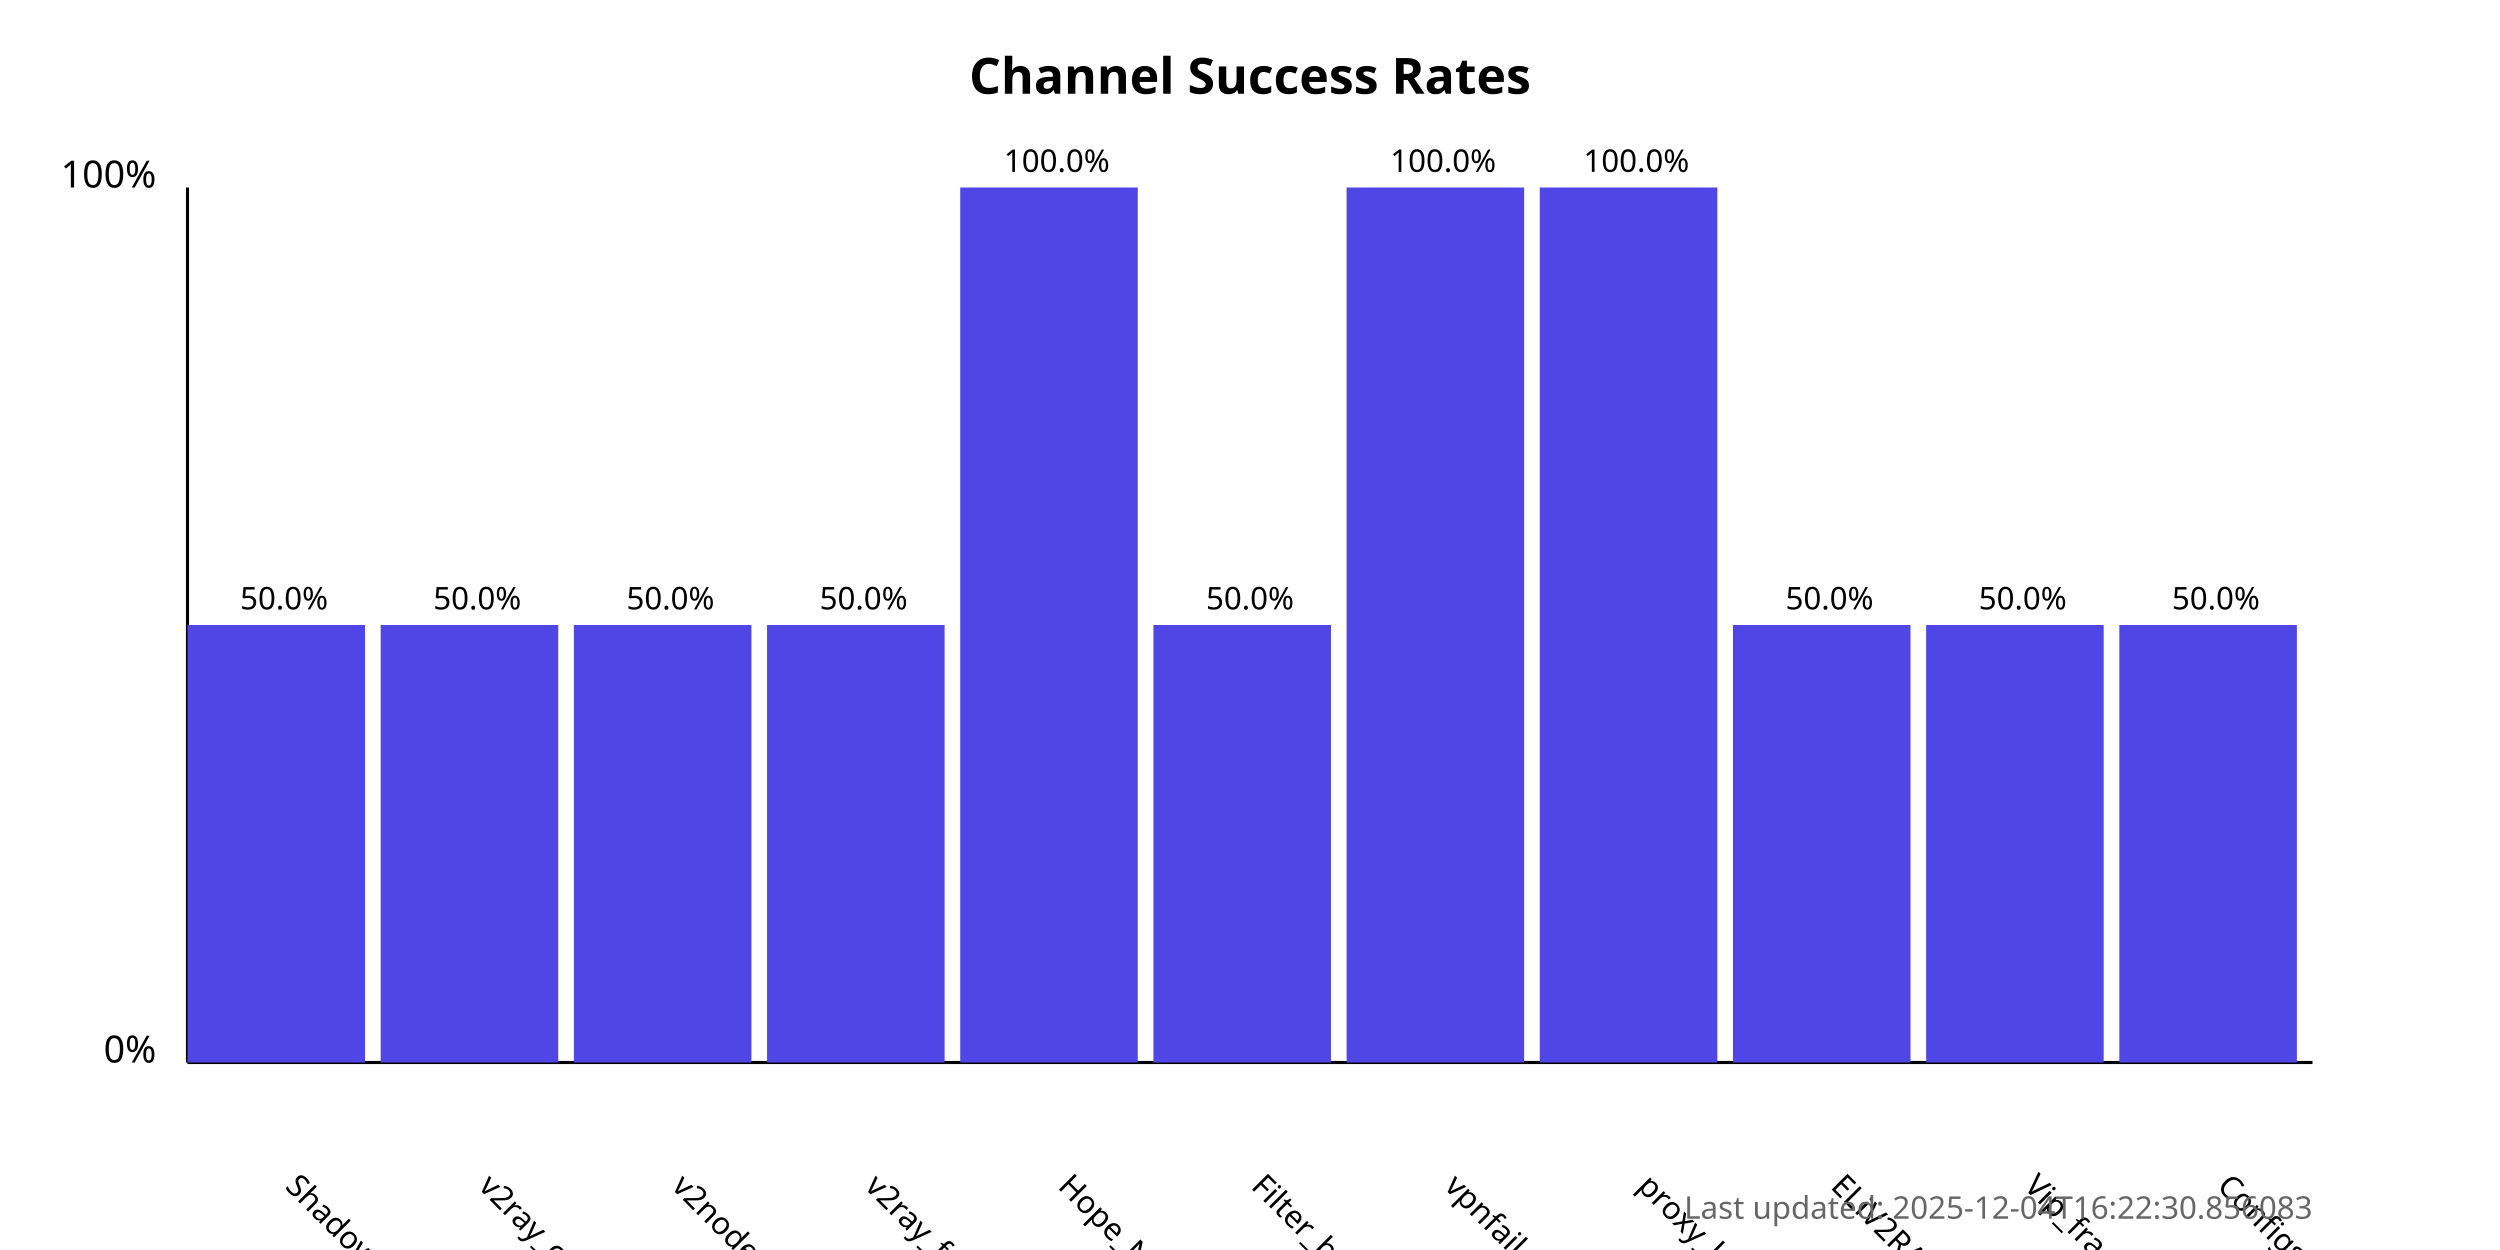
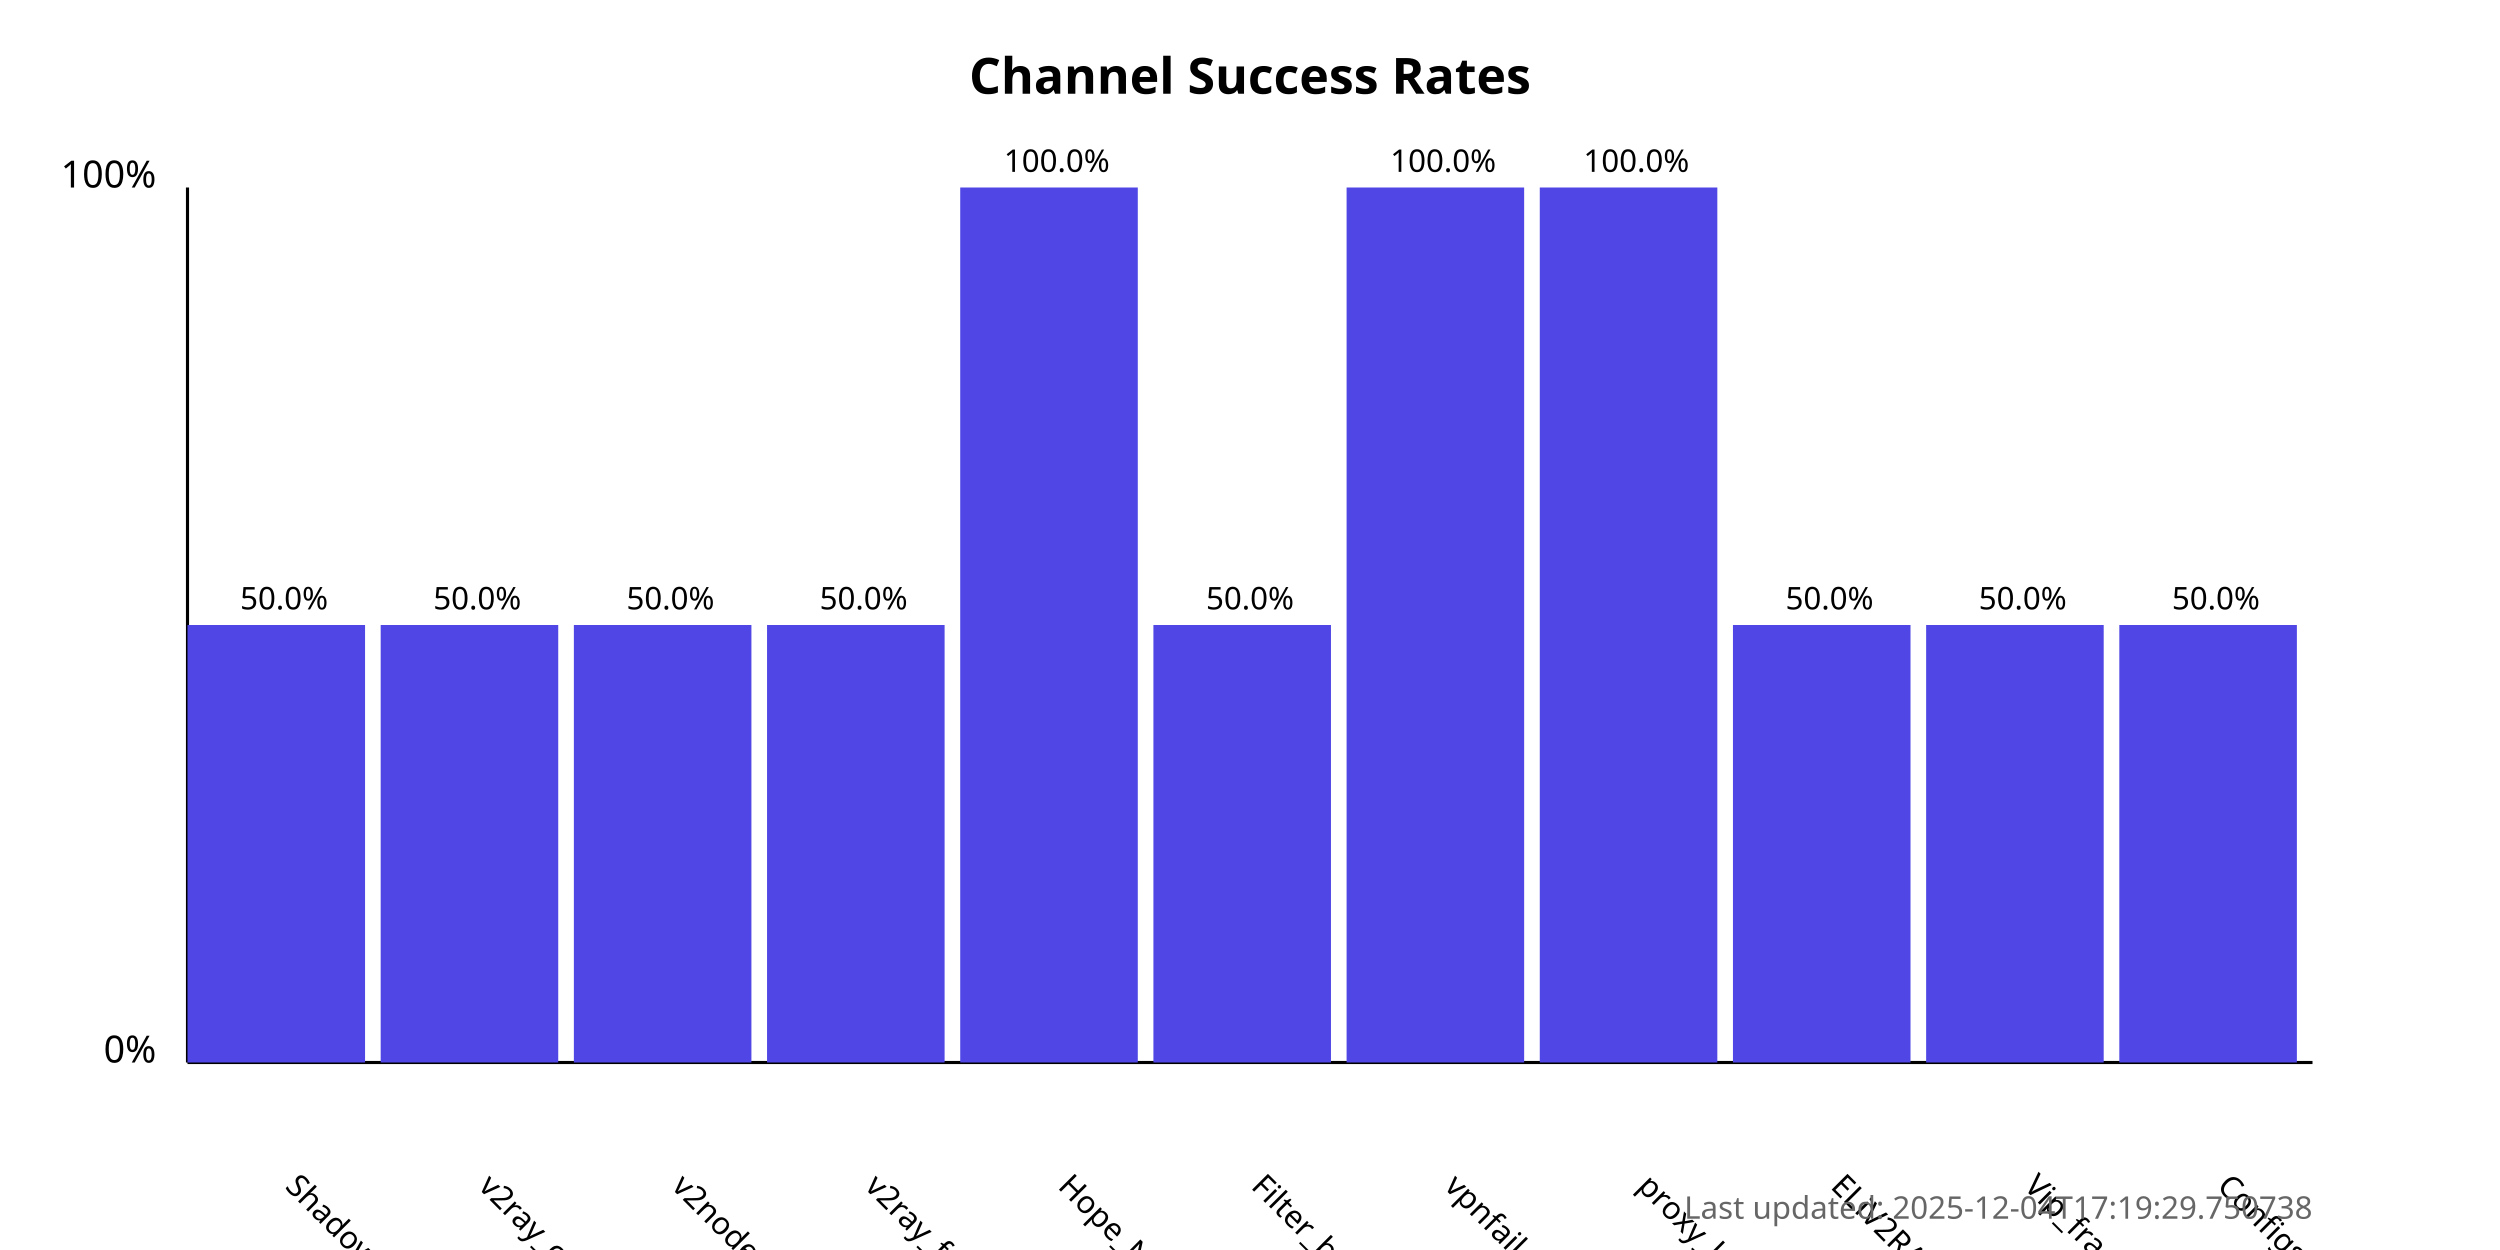
<svg xmlns="http://www.w3.org/2000/svg" width="800" height="400">
  <style>
            .chart-title { font: bold 16px sans-serif; }
            .axis-label { font: 12px sans-serif; }
            .tick-label { font: 10px sans-serif; }
            .bar { fill: #4f46e5; }
            .bar:hover { fill: #6366f1; }
            .timestamp { font: 10px sans-serif; fill: #666; }
        </style>
  <text x="400.0" y="30" text-anchor="middle" class="chart-title">
            Channel Success Rates
        </text>
  <line x1="60" y1="340" x2="60" y2="60" stroke="black" stroke-width="1" />
  <line x1="60" y1="340" x2="740" y2="340" stroke="black" stroke-width="1" />
  <text x="50" y="340" text-anchor="end" class="axis-label">0%</text>
  <text x="50" y="60" text-anchor="end" class="axis-label">100%</text>
  <g>
    <rect x="60" y="200.0" width="56.818" height="140.0" class="bar" />
    <text x="90.909" y="380" transform="rotate(45, 90.90909, 380)" text-anchor="start" class="tick-label">
                ShadowProxy66
            </text>
    <text x="90.909" y="195.0" text-anchor="middle" class="tick-label">
                50.0%
            </text>
  </g>
  <g>
    <rect x="121.818" y="200.0" width="56.818" height="140.0" class="bar" />
    <text x="152.727" y="380" transform="rotate(45, 152.7273, 380)" text-anchor="start" class="tick-label">
                v2ray_configs_pool
            </text>
    <text x="152.727" y="195.0" text-anchor="middle" class="tick-label">
                50.0%
            </text>
  </g>
  <g>
    <rect x="183.636" y="200.0" width="56.818" height="140.0" class="bar" />
    <text x="214.545" y="380" transform="rotate(45, 214.5455, 380)" text-anchor="start" class="tick-label">
                v2nodes
            </text>
    <text x="214.545" y="195.0" text-anchor="middle" class="tick-label">
                50.0%
            </text>
  </g>
  <g>
    <rect x="245.455" y="200.0" width="56.818" height="140.0" class="bar" />
    <text x="276.364" y="380" transform="rotate(45, 276.3636, 380)" text-anchor="start" class="tick-label">
                v2ray_free_conf
            </text>
    <text x="276.364" y="195.0" text-anchor="middle" class="tick-label">
                50.0%
            </text>
  </g>
  <g>
    <rect x="307.273" y="60.0" width="56.818" height="280.0" class="bar" />
    <text x="338.182" y="380" transform="rotate(45, 338.1818, 380)" text-anchor="start" class="tick-label">
                Hope_Net
            </text>
    <text x="338.182" y="55.0" text-anchor="middle" class="tick-label">
                100.0%
            </text>
  </g>
  <g>
    <rect x="369.091" y="200.0" width="56.818" height="140.0" class="bar" />
    <text x="400.0" y="380" transform="rotate(45, 400.0, 380)" text-anchor="start" class="tick-label">
                Filter_breaker
            </text>
    <text x="400.0" y="195.0" text-anchor="middle" class="tick-label">
                50.0%
            </text>
  </g>
  <g>
    <rect x="430.909" y="60.0" width="56.818" height="280.0" class="bar" />
    <text x="461.818" y="380" transform="rotate(45, 461.8182, 380)" text-anchor="start" class="tick-label">
                vpnfail_vless
            </text>
    <text x="461.818" y="55.0" text-anchor="middle" class="tick-label">
                100.0%
            </text>
  </g>
  <g>
    <rect x="492.727" y="60.0" width="56.818" height="280.0" class="bar" />
    <text x="523.636" y="380" transform="rotate(45, 523.6364, 380)" text-anchor="start" class="tick-label">
                proxy_kafee
            </text>
    <text x="523.636" y="55.0" text-anchor="middle" class="tick-label">
                100.0%
            </text>
  </g>
  <g>
    <rect x="554.545" y="200.0" width="56.818" height="140.0" class="bar" />
    <text x="585.455" y="380" transform="rotate(45, 585.4545, 380)" text-anchor="start" class="tick-label">
                ELiV2RAY
            </text>
    <text x="585.455" y="195.0" text-anchor="middle" class="tick-label">
                50.0%
            </text>
  </g>
  <g>
    <rect x="616.364" y="200.0" width="56.818" height="140.0" class="bar" />
    <text x="647.273" y="380" transform="rotate(45, 647.2727, 380)" text-anchor="start" class="tick-label">
                Vip_fragment_v2ray
            </text>
    <text x="647.273" y="195.0" text-anchor="middle" class="tick-label">
                50.0%
            </text>
  </g>
  <g>
    <rect x="678.182" y="200.0" width="56.818" height="140.0" class="bar" />
    <text x="709.091" y="380" transform="rotate(45, 709.0909, 380)" text-anchor="start" class="tick-label">
                ConfigsHubPlus
            </text>
    <text x="709.091" y="195.0" text-anchor="middle" class="tick-label">
                50.0%
            </text>
  </g>
  <text x="740" y="390" text-anchor="end" class="timestamp">
-             Last updated: 2025-12-04T16:22:30.856083
+             Last updated: 2025-12-04T17:19:29.750738
        </text>
</svg>
